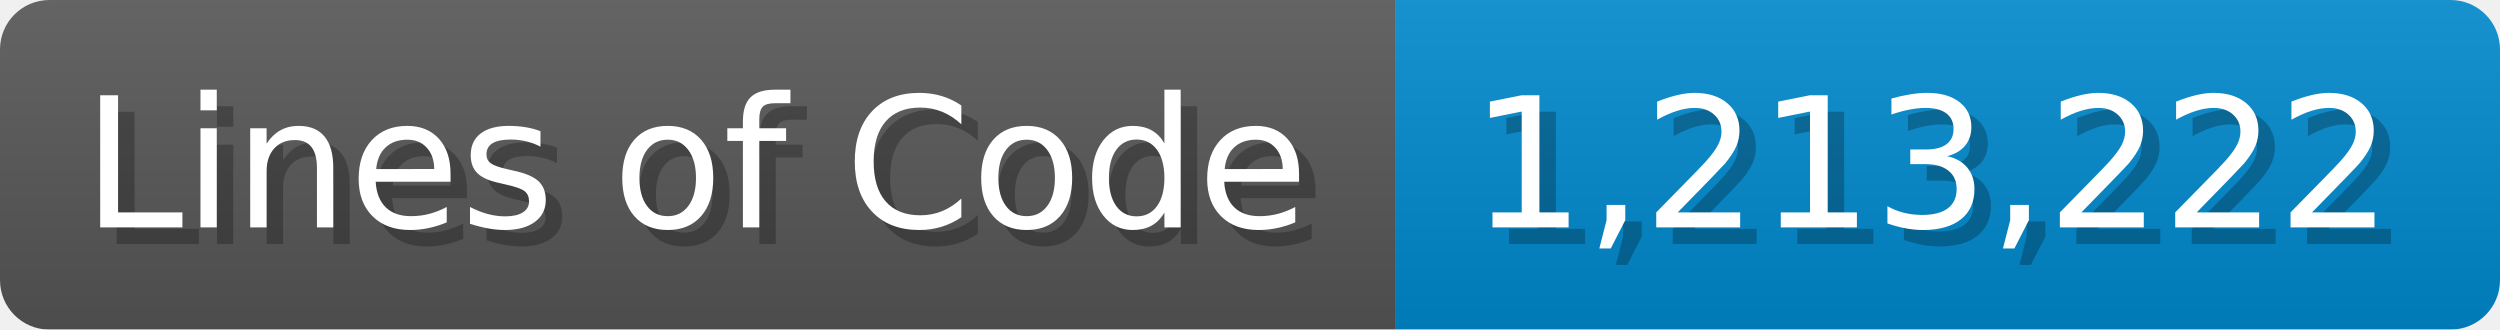
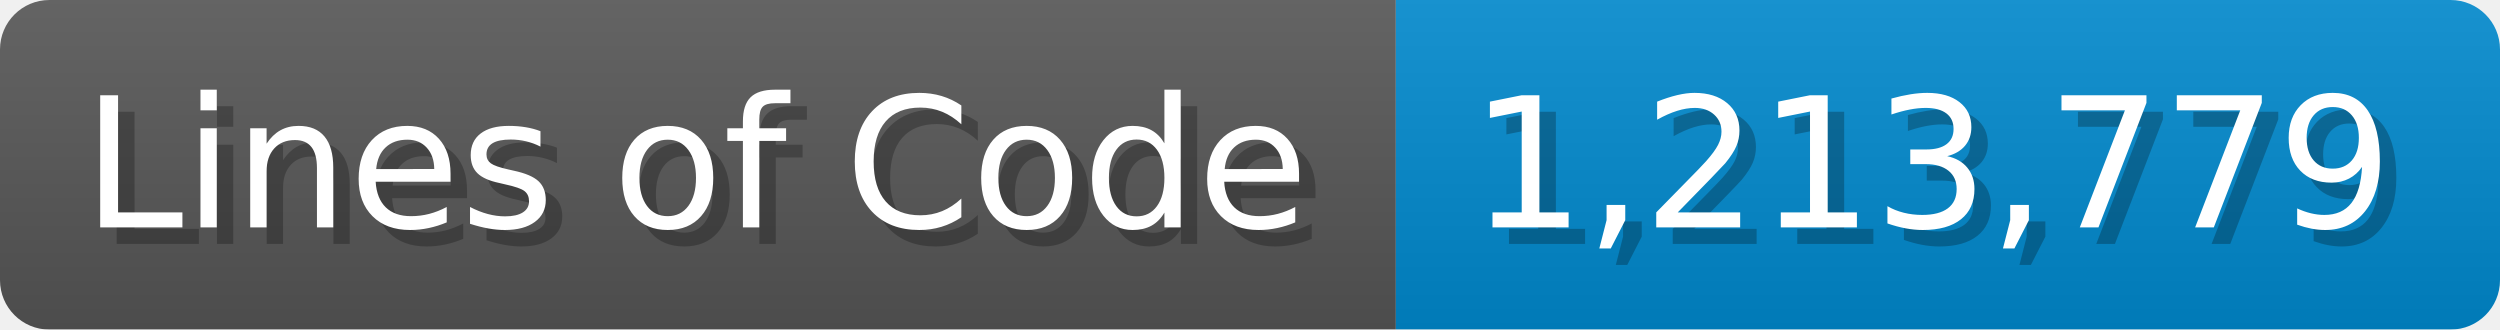
<svg xmlns="http://www.w3.org/2000/svg" width="151.7" height="20" viewBox="0 0 1517 200">
  <linearGradient id="a" x2="0" y2="100%">
    <stop offset="0" stop-opacity=".1" stop-color="#EEE" />
    <stop offset="1" stop-opacity=".1" />
  </linearGradient>
  <mask id="m">
    <rect width="1517" height="200" rx="30" fill="#FFF" />
  </mask>
  <g mask="url(#m)">
    <rect width="847" height="200" fill="#555" />
    <rect width="670" height="200" fill="#08C" x="847" />
    <rect width="1517" height="200" fill="url(#a)" />
  </g>
  <g fill="#fff" text-anchor="start" font-family="Verdana,DejaVu Sans,sans-serif" font-size="110">
    <text x="60" y="148" textLength="747" fill="#000" opacity="0.25">Lines of Code</text>
    <text x="50" y="138" textLength="747">Lines of Code</text>
-     <text x="902" y="148" textLength="570" fill="#000" opacity="0.25">1,213,222</text>
-     <text x="892" y="138" textLength="570">1,213,222</text>
+     <text x="902" y="148" textLength="570" fill="#000" opacity="0.25">1,213,779</text>
+     <text x="892" y="138" textLength="570">1,213,779</text>
  </g>
</svg>
